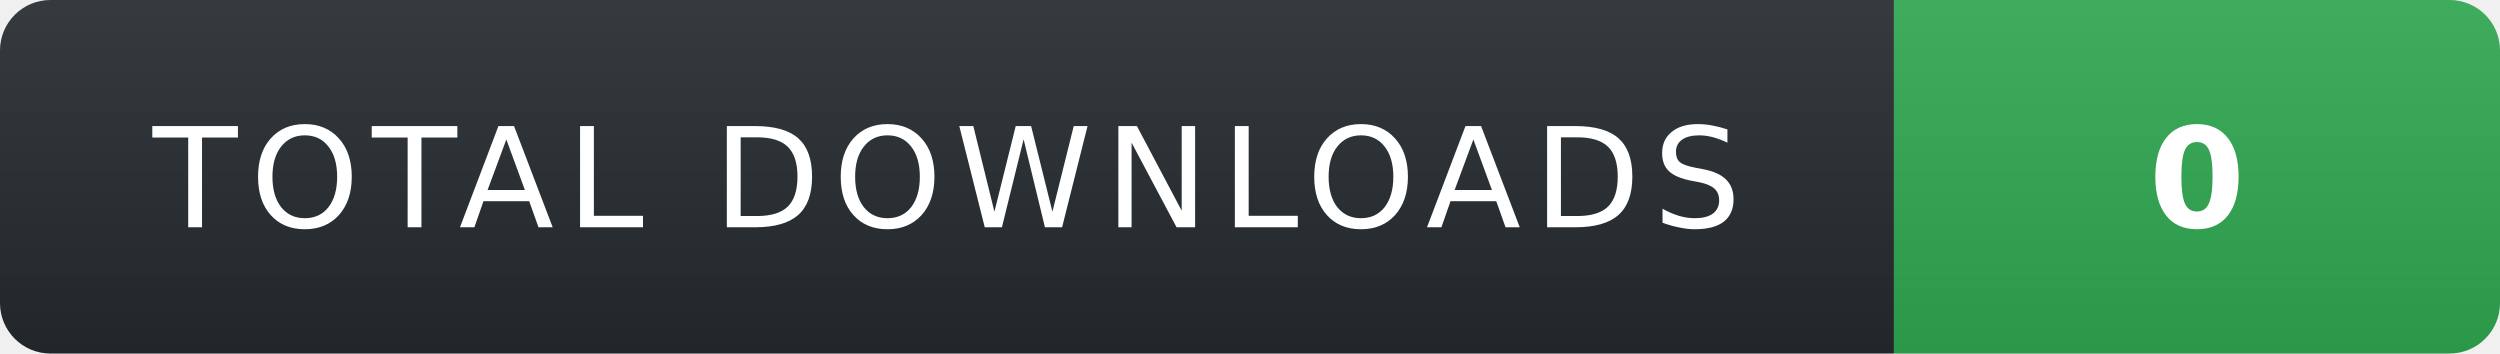
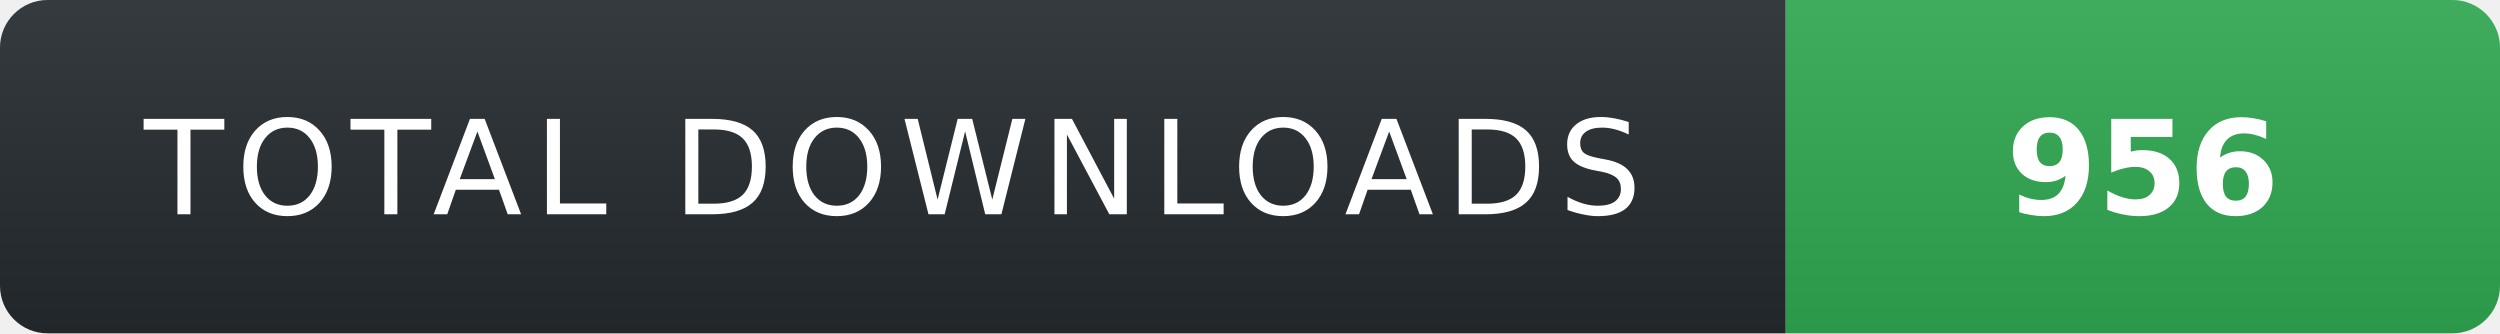
- <svg xmlns="http://www.w3.org/2000/svg" width="198" height="28" role="img" aria-label="TOTAL DOWNLOADS: 0">
+ <svg xmlns="http://www.w3.org/2000/svg" width="210" height="28" role="img" aria-label="TOTAL DOWNLOADS: 956">
  <linearGradient id="s" x2="0" y2="100%">
    <stop offset="0" stop-color="#fff" stop-opacity=".08" />
    <stop offset="1" stop-color="#000" stop-opacity=".08" />
  </linearGradient>
  <clipPath id="r">
-     <rect width="198" height="28" rx="4" fill="#fff" />
+     <rect width="210" height="28" rx="4" fill="#fff" />
  </clipPath>
  <g clip-path="url(#r)">
    <rect width="150" height="28" fill="#24292f" />
-     <rect x="150" width="48" height="28" fill="#2ea44f" />
-     <rect width="198" height="28" fill="url(#s)" />
+     <rect x="150" width="60" height="28" fill="#2ea44f" />
+     <rect width="210" height="28" fill="url(#s)" />
  </g>
  <g fill="#fff" text-anchor="middle" font-family="Verdana,Geneva,DejaVu Sans,sans-serif" text-rendering="geometricPrecision" font-size="11">
    <text x="75" y="18" fill="#fff" letter-spacing="1">TOTAL DOWNLOADS</text>
-     <text x="174" y="18" fill="#fff" font-weight="700">0</text>
+     <text x="180" y="18" fill="#fff" font-weight="700">956</text>
  </g>
</svg>
